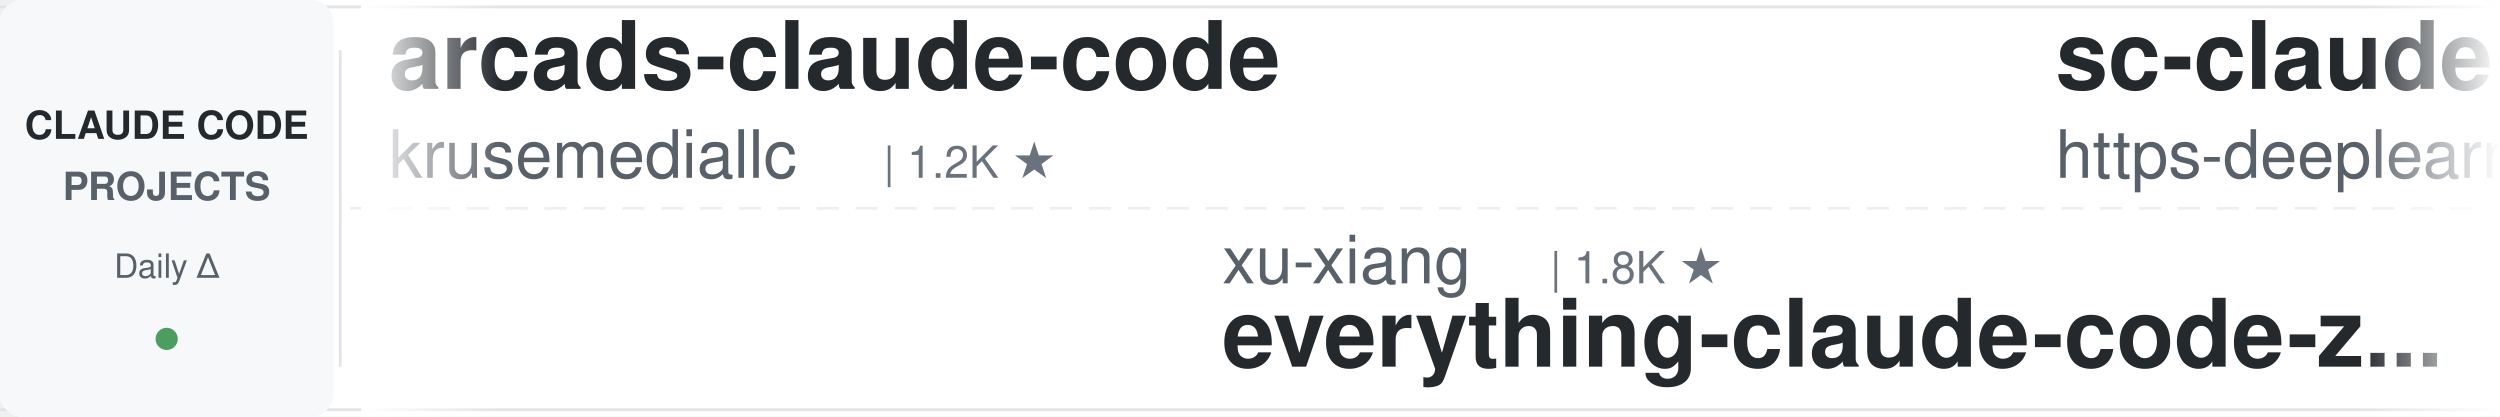
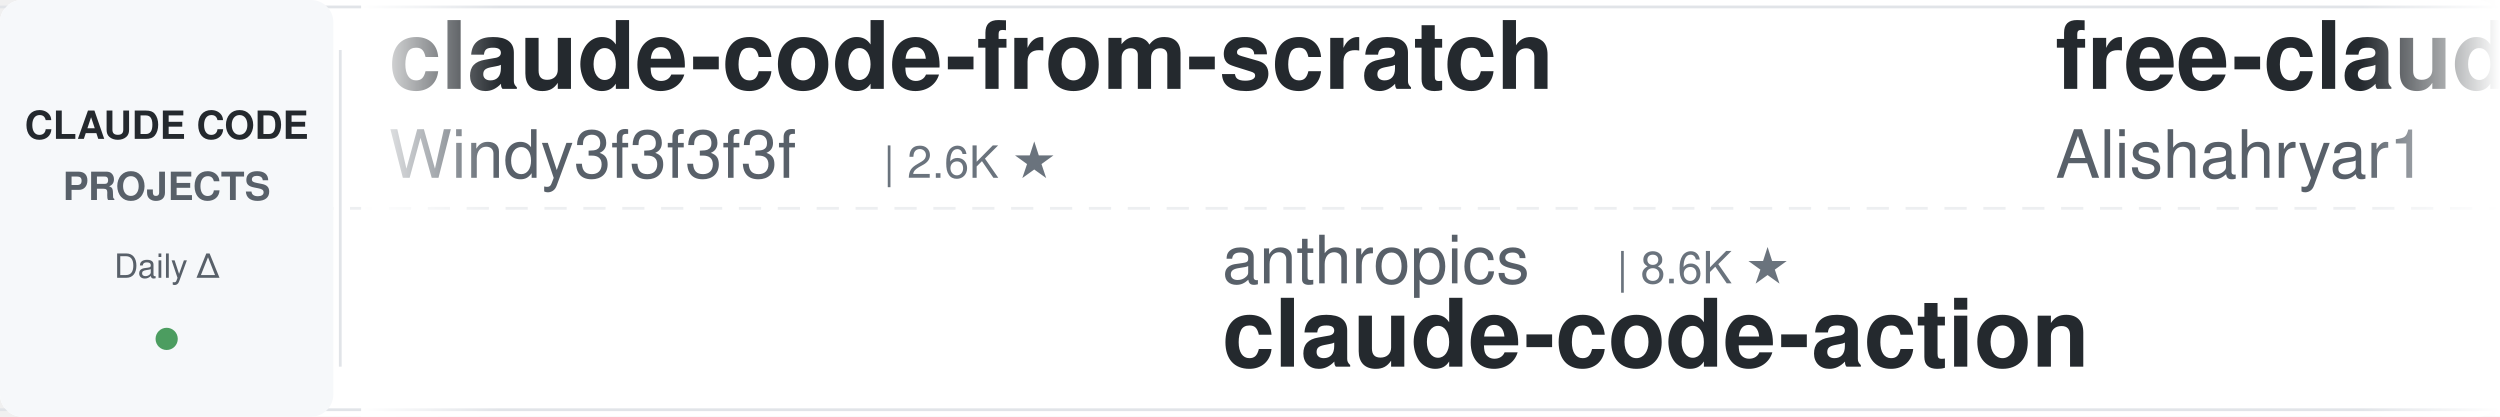
<svg xmlns="http://www.w3.org/2000/svg" width="900" height="150">
  <defs>
    <linearGradient id="leftFade" x1="0%" y1="0%" x2="100%" y2="0%">
      <stop offset="0%" style="stop-color:#ffffff;stop-opacity:1" />
      <stop offset="100%" style="stop-color:#ffffff;stop-opacity:0" />
    </linearGradient>
    <linearGradient id="rightFade" x1="0%" y1="0%" x2="100%" y2="0%">
      <stop offset="0%" style="stop-color:#ffffff;stop-opacity:0" />
      <stop offset="100%" style="stop-color:#ffffff;stop-opacity:1" />
    </linearGradient>
  </defs>
  <rect width="900" height="150" fill="#ffffff" rx="8" />
  <rect x="0" y="2" width="900" height="1" fill="#e1e4e8" />
  <rect x="0" y="147" width="900" height="1" fill="#e1e4e8" />
  <line x1="0" y1="75" x2="900" y2="75" stroke="#e1e4e8" stroke-width="1" stroke-dasharray="8 6" opacity="0.6" />
  <rect x="0" y="0" width="120" height="150" fill="#f6f8fa" rx="8" />
  <text x="60" y="50" font-family="-apple-system, BlinkMacSystemFont, 'Segoe UI', Helvetica, Arial, sans-serif" font-size="14" font-weight="600" fill="#24292e" text-anchor="middle">CLAUDE CODE</text>
  <text x="60" y="72" font-family="-apple-system, BlinkMacSystemFont, 'Segoe UI', Helvetica, Arial, sans-serif" font-size="14" font-weight="600" fill="#586069" text-anchor="middle">PROJECTS</text>
  <text x="60" y="100" font-family="-apple-system, BlinkMacSystemFont, 'Segoe UI', Helvetica, Arial, sans-serif" font-size="12" font-weight="500" fill="#586069" text-anchor="middle">Daily Δ</text>
  <circle cx="60" cy="122" r="4" fill="#22863a" opacity="0.8" />
  <rect x="122" y="18" width="1" height="114" fill="#e1e4e8" />
  <clipPath id="tickerClip">
    <rect x="130" y="0" width="770" height="150" />
  </clipPath>
  <g clip-path="url(#tickerClip)">
    <g id="tickerItems">
      <animateTransform attributeName="transform" attributeType="XML" type="translate" from="0 0" to="-3000 0" dur="54s" repeatCount="indefinite" />
      <g transform="translate(0, 0)">
-         <text x="140" y="32" font-family="-apple-system, BlinkMacSystemFont, 'Segoe UI', Helvetica, Arial, sans-serif" font-size="34" font-weight="600" fill="#24292e">arcads-claude-code</text>
-         <text x="140" y="64" font-family="-apple-system, BlinkMacSystemFont, 'Segoe UI', Helvetica, Arial, sans-serif" font-size="24" font-weight="400" fill="#586069">krusemediallc</text>
-         <text x="318" y="64" font-family="-apple-system, BlinkMacSystemFont, 'Segoe UI', Helvetica, Arial, sans-serif" font-size="16" font-weight="500" fill="#6a737d">| 1.2K ★</text>
+         <text x="140" y="32" font-family="-apple-system, BlinkMacSystemFont, 'Segoe UI', Helvetica, Arial, sans-serif" font-size="34" font-weight="600" fill="#24292e">claude-code-from-scratch</text>
+         <text x="140" y="64" font-family="-apple-system, BlinkMacSystemFont, 'Segoe UI', Helvetica, Arial, sans-serif" font-size="24" font-weight="400" fill="#586069">Windy3f3f3f3f</text>
+         <text x="318" y="64" font-family="-apple-system, BlinkMacSystemFont, 'Segoe UI', Helvetica, Arial, sans-serif" font-size="16" font-weight="500" fill="#6a737d">| 2.6K ★</text>
      </g>
      <g transform="translate(300, 0)">
-         <text x="140" y="102" font-family="-apple-system, BlinkMacSystemFont, 'Segoe UI', Helvetica, Arial, sans-serif" font-size="24" font-weight="400" fill="#586069">xu-xiang</text>
-         <text x="258" y="102" font-family="-apple-system, BlinkMacSystemFont, 'Segoe UI', Helvetica, Arial, sans-serif" font-size="16" font-weight="500" fill="#6a737d">| 1.8K ★</text>
-         <text x="140" y="132" font-family="-apple-system, BlinkMacSystemFont, 'Segoe UI', Helvetica, Arial, sans-serif" font-size="34" font-weight="600" fill="#24292e">everything-claude-code-z...</text>
+         <text x="140" y="102" font-family="-apple-system, BlinkMacSystemFont, 'Segoe UI', Helvetica, Arial, sans-serif" font-size="24" font-weight="400" fill="#586069">anthropics</text>
+         <text x="282" y="102" font-family="-apple-system, BlinkMacSystemFont, 'Segoe UI', Helvetica, Arial, sans-serif" font-size="16" font-weight="500" fill="#6a737d">| 8.6K ★</text>
+         <text x="140" y="132" font-family="-apple-system, BlinkMacSystemFont, 'Segoe UI', Helvetica, Arial, sans-serif" font-size="34" font-weight="600" fill="#24292e">claude-code-action</text>
      </g>
      <g transform="translate(600, 0)">
-         <text x="140" y="32" font-family="-apple-system, BlinkMacSystemFont, 'Segoe UI', Helvetica, Arial, sans-serif" font-size="34" font-weight="600" fill="#24292e">sc-claude-code-files</text>
-         <text x="140" y="64" font-family="-apple-system, BlinkMacSystemFont, 'Segoe UI', Helvetica, Arial, sans-serif" font-size="24" font-weight="400" fill="#586069">https-deeplearning-ai</text>
-         <text x="414" y="64" font-family="-apple-system, BlinkMacSystemFont, 'Segoe UI', Helvetica, Arial, sans-serif" font-size="16" font-weight="500" fill="#6a737d">| 540 ★</text>
+         <text x="140" y="32" font-family="-apple-system, BlinkMacSystemFont, 'Segoe UI', Helvetica, Arial, sans-serif" font-size="34" font-weight="600" fill="#24292e">free-claude-code</text>
+         <text x="140" y="64" font-family="-apple-system, BlinkMacSystemFont, 'Segoe UI', Helvetica, Arial, sans-serif" font-size="24" font-weight="400" fill="#586069">Alishahryar1</text>
+         <text x="306" y="64" font-family="-apple-system, BlinkMacSystemFont, 'Segoe UI', Helvetica, Arial, sans-serif" font-size="16" font-weight="500" fill="#6a737d">| 45.3K ★</text>
      </g>
      <g transform="translate(900, 0)">
-         <text x="140" y="102" font-family="-apple-system, BlinkMacSystemFont, 'Segoe UI', Helvetica, Arial, sans-serif" font-size="24" font-weight="400" fill="#586069">ykdojo</text>
-         <text x="234" y="102" font-family="-apple-system, BlinkMacSystemFont, 'Segoe UI', Helvetica, Arial, sans-serif" font-size="16" font-weight="500" fill="#6a737d">| 9.6K ★</text>
-         <text x="140" y="132" font-family="-apple-system, BlinkMacSystemFont, 'Segoe UI', Helvetica, Arial, sans-serif" font-size="34" font-weight="600" fill="#24292e">claude-code-tips</text>
+         <text x="140" y="102" font-family="-apple-system, BlinkMacSystemFont, 'Segoe UI', Helvetica, Arial, sans-serif" font-size="24" font-weight="400" fill="#586069">kodu-ai</text>
+         <text x="246" y="102" font-family="-apple-system, BlinkMacSystemFont, 'Segoe UI', Helvetica, Arial, sans-serif" font-size="16" font-weight="500" fill="#6a737d">| 5.2K ★</text>
+         <text x="140" y="132" font-family="-apple-system, BlinkMacSystemFont, 'Segoe UI', Helvetica, Arial, sans-serif" font-size="34" font-weight="600" fill="#24292e">claude-coder</text>
      </g>
      <g transform="translate(1200, 0)">
-         <text x="140" y="32" font-family="-apple-system, BlinkMacSystemFont, 'Segoe UI', Helvetica, Arial, sans-serif" font-size="34" font-weight="600" fill="#24292e">claude-code-router</text>
-         <text x="140" y="64" font-family="-apple-system, BlinkMacSystemFont, 'Segoe UI', Helvetica, Arial, sans-serif" font-size="24" font-weight="400" fill="#586069">musistudio</text>
-         <text x="282" y="64" font-family="-apple-system, BlinkMacSystemFont, 'Segoe UI', Helvetica, Arial, sans-serif" font-size="16" font-weight="500" fill="#6a737d">| 36.6K ★</text>
+         <text x="140" y="32" font-family="-apple-system, BlinkMacSystemFont, 'Segoe UI', Helvetica, Arial, sans-serif" font-size="34" font-weight="600" fill="#24292e">claude-code-harness</text>
+         <text x="140" y="64" font-family="-apple-system, BlinkMacSystemFont, 'Segoe UI', Helvetica, Arial, sans-serif" font-size="24" font-weight="400" fill="#586069">Chachamaru127</text>
+         <text x="318" y="64" font-family="-apple-system, BlinkMacSystemFont, 'Segoe UI', Helvetica, Arial, sans-serif" font-size="16" font-weight="500" fill="#6a737d">| 3.1K ★</text>
      </g>
      <g transform="translate(1500, 0)">
-         <text x="140" y="102" font-family="-apple-system, BlinkMacSystemFont, 'Segoe UI', Helvetica, Arial, sans-serif" font-size="24" font-weight="400" fill="#586069">rohitg00</text>
-         <text x="258" y="102" font-family="-apple-system, BlinkMacSystemFont, 'Segoe UI', Helvetica, Arial, sans-serif" font-size="16" font-weight="500" fill="#6a737d">| 2.5K ★</text>
-         <text x="140" y="132" font-family="-apple-system, BlinkMacSystemFont, 'Segoe UI', Helvetica, Arial, sans-serif" font-size="34" font-weight="600" fill="#24292e">awesome-claude-code-tool...</text>
+         <text x="140" y="102" font-family="-apple-system, BlinkMacSystemFont, 'Segoe UI', Helvetica, Arial, sans-serif" font-size="24" font-weight="400" fill="#586069">multica-ai</text>
+         <text x="282" y="102" font-family="-apple-system, BlinkMacSystemFont, 'Segoe UI', Helvetica, Arial, sans-serif" font-size="16" font-weight="500" fill="#6a737d">| 201.7K ★</text>
+         <text x="140" y="132" font-family="-apple-system, BlinkMacSystemFont, 'Segoe UI', Helvetica, Arial, sans-serif" font-size="34" font-weight="600" fill="#24292e">andrej-karpathy-skills</text>
      </g>
      <g transform="translate(1800, 0)">
-         <text x="140" y="32" font-family="-apple-system, BlinkMacSystemFont, 'Segoe UI', Helvetica, Arial, sans-serif" font-size="34" font-weight="600" fill="#24292e">claude-code-spec-workflo...</text>
-         <text x="140" y="64" font-family="-apple-system, BlinkMacSystemFont, 'Segoe UI', Helvetica, Arial, sans-serif" font-size="24" font-weight="400" fill="#586069">Pimzino</text>
-         <text x="246" y="64" font-family="-apple-system, BlinkMacSystemFont, 'Segoe UI', Helvetica, Arial, sans-serif" font-size="16" font-weight="500" fill="#6a737d">| 3.8K ★</text>
+         <text x="140" y="32" font-family="-apple-system, BlinkMacSystemFont, 'Segoe UI', Helvetica, Arial, sans-serif" font-size="34" font-weight="600" fill="#24292e">claude_code_src</text>
+         <text x="140" y="64" font-family="-apple-system, BlinkMacSystemFont, 'Segoe UI', Helvetica, Arial, sans-serif" font-size="24" font-weight="400" fill="#586069">ponponon</text>
+         <text x="258" y="64" font-family="-apple-system, BlinkMacSystemFont, 'Segoe UI', Helvetica, Arial, sans-serif" font-size="16" font-weight="500" fill="#6a737d">| 2.3K ★</text>
      </g>
      <g transform="translate(2100, 0)">
-         <text x="140" y="102" font-family="-apple-system, BlinkMacSystemFont, 'Segoe UI', Helvetica, Arial, sans-serif" font-size="24" font-weight="400" fill="#586069">diet103</text>
-         <text x="246" y="102" font-family="-apple-system, BlinkMacSystemFont, 'Segoe UI', Helvetica, Arial, sans-serif" font-size="16" font-weight="500" fill="#6a737d">| 10.0K ★</text>
-         <text x="140" y="132" font-family="-apple-system, BlinkMacSystemFont, 'Segoe UI', Helvetica, Arial, sans-serif" font-size="34" font-weight="600" fill="#24292e">claude-code-infrastructu...</text>
+         <text x="140" y="102" font-family="-apple-system, BlinkMacSystemFont, 'Segoe UI', Helvetica, Arial, sans-serif" font-size="24" font-weight="400" fill="#586069">oboard</text>
+         <text x="234" y="102" font-family="-apple-system, BlinkMacSystemFont, 'Segoe UI', Helvetica, Arial, sans-serif" font-size="16" font-weight="500" fill="#6a737d">| 3.3K ★</text>
+         <text x="140" y="132" font-family="-apple-system, BlinkMacSystemFont, 'Segoe UI', Helvetica, Arial, sans-serif" font-size="34" font-weight="600" fill="#24292e">claude-code-rev</text>
      </g>
      <g transform="translate(2400, 0)">
-         <text x="140" y="32" font-family="-apple-system, BlinkMacSystemFont, 'Segoe UI', Helvetica, Arial, sans-serif" font-size="34" font-weight="600" fill="#24292e">claude-code-my-workflow</text>
-         <text x="140" y="64" font-family="-apple-system, BlinkMacSystemFont, 'Segoe UI', Helvetica, Arial, sans-serif" font-size="24" font-weight="400" fill="#586069">pedrohcgs</text>
-         <text x="270" y="64" font-family="-apple-system, BlinkMacSystemFont, 'Segoe UI', Helvetica, Arial, sans-serif" font-size="16" font-weight="500" fill="#6a737d">| 1.5K ★</text>
+         <text x="140" y="32" font-family="-apple-system, BlinkMacSystemFont, 'Segoe UI', Helvetica, Arial, sans-serif" font-size="34" font-weight="600" fill="#24292e">claude-code-source</text>
+         <text x="140" y="64" font-family="-apple-system, BlinkMacSystemFont, 'Segoe UI', Helvetica, Arial, sans-serif" font-size="24" font-weight="400" fill="#586069">AprilNEA</text>
+         <text x="258" y="64" font-family="-apple-system, BlinkMacSystemFont, 'Segoe UI', Helvetica, Arial, sans-serif" font-size="16" font-weight="500" fill="#6a737d">| 392 ★</text>
      </g>
      <g transform="translate(2700, 0)">
-         <text x="140" y="102" font-family="-apple-system, BlinkMacSystemFont, 'Segoe UI', Helvetica, Arial, sans-serif" font-size="24" font-weight="400" fill="#586069">digitalsamba</text>
-         <text x="306" y="102" font-family="-apple-system, BlinkMacSystemFont, 'Segoe UI', Helvetica, Arial, sans-serif" font-size="16" font-weight="500" fill="#6a737d">| 1.9K ★</text>
-         <text x="140" y="132" font-family="-apple-system, BlinkMacSystemFont, 'Segoe UI', Helvetica, Arial, sans-serif" font-size="34" font-weight="600" fill="#24292e">claude-code-video-toolki...</text>
+         <text x="140" y="102" font-family="-apple-system, BlinkMacSystemFont, 'Segoe UI', Helvetica, Arial, sans-serif" font-size="24" font-weight="400" fill="#586069">shanraisshan</text>
+         <text x="306" y="102" font-family="-apple-system, BlinkMacSystemFont, 'Segoe UI', Helvetica, Arial, sans-serif" font-size="16" font-weight="500" fill="#6a737d">| 64.4K ★</text>
+         <text x="140" y="132" font-family="-apple-system, BlinkMacSystemFont, 'Segoe UI', Helvetica, Arial, sans-serif" font-size="34" font-weight="600" fill="#24292e">claude-code-best-practic...</text>
      </g>
      <g transform="translate(3000, 0)">
-         <text x="140" y="32" font-family="-apple-system, BlinkMacSystemFont, 'Segoe UI', Helvetica, Arial, sans-serif" font-size="34" font-weight="600" fill="#24292e">arcads-claude-code</text>
-         <text x="140" y="64" font-family="-apple-system, BlinkMacSystemFont, 'Segoe UI', Helvetica, Arial, sans-serif" font-size="24" font-weight="400" fill="#586069">krusemediallc</text>
-         <text x="318" y="64" font-family="-apple-system, BlinkMacSystemFont, 'Segoe UI', Helvetica, Arial, sans-serif" font-size="16" font-weight="500" fill="#6a737d">| 1.2K ★</text>
+         <text x="140" y="32" font-family="-apple-system, BlinkMacSystemFont, 'Segoe UI', Helvetica, Arial, sans-serif" font-size="34" font-weight="600" fill="#24292e">claude-code-from-scratch</text>
+         <text x="140" y="64" font-family="-apple-system, BlinkMacSystemFont, 'Segoe UI', Helvetica, Arial, sans-serif" font-size="24" font-weight="400" fill="#586069">Windy3f3f3f3f</text>
+         <text x="318" y="64" font-family="-apple-system, BlinkMacSystemFont, 'Segoe UI', Helvetica, Arial, sans-serif" font-size="16" font-weight="500" fill="#6a737d">| 2.6K ★</text>
      </g>
      <g transform="translate(3300, 0)">
-         <text x="140" y="102" font-family="-apple-system, BlinkMacSystemFont, 'Segoe UI', Helvetica, Arial, sans-serif" font-size="24" font-weight="400" fill="#586069">xu-xiang</text>
-         <text x="258" y="102" font-family="-apple-system, BlinkMacSystemFont, 'Segoe UI', Helvetica, Arial, sans-serif" font-size="16" font-weight="500" fill="#6a737d">| 1.8K ★</text>
-         <text x="140" y="132" font-family="-apple-system, BlinkMacSystemFont, 'Segoe UI', Helvetica, Arial, sans-serif" font-size="34" font-weight="600" fill="#24292e">everything-claude-code-z...</text>
+         <text x="140" y="102" font-family="-apple-system, BlinkMacSystemFont, 'Segoe UI', Helvetica, Arial, sans-serif" font-size="24" font-weight="400" fill="#586069">anthropics</text>
+         <text x="282" y="102" font-family="-apple-system, BlinkMacSystemFont, 'Segoe UI', Helvetica, Arial, sans-serif" font-size="16" font-weight="500" fill="#6a737d">| 8.6K ★</text>
+         <text x="140" y="132" font-family="-apple-system, BlinkMacSystemFont, 'Segoe UI', Helvetica, Arial, sans-serif" font-size="34" font-weight="600" fill="#24292e">claude-code-action</text>
      </g>
      <g transform="translate(3600, 0)">
-         <text x="140" y="32" font-family="-apple-system, BlinkMacSystemFont, 'Segoe UI', Helvetica, Arial, sans-serif" font-size="34" font-weight="600" fill="#24292e">sc-claude-code-files</text>
-         <text x="140" y="64" font-family="-apple-system, BlinkMacSystemFont, 'Segoe UI', Helvetica, Arial, sans-serif" font-size="24" font-weight="400" fill="#586069">https-deeplearning-ai</text>
-         <text x="414" y="64" font-family="-apple-system, BlinkMacSystemFont, 'Segoe UI', Helvetica, Arial, sans-serif" font-size="16" font-weight="500" fill="#6a737d">| 540 ★</text>
+         <text x="140" y="32" font-family="-apple-system, BlinkMacSystemFont, 'Segoe UI', Helvetica, Arial, sans-serif" font-size="34" font-weight="600" fill="#24292e">free-claude-code</text>
+         <text x="140" y="64" font-family="-apple-system, BlinkMacSystemFont, 'Segoe UI', Helvetica, Arial, sans-serif" font-size="24" font-weight="400" fill="#586069">Alishahryar1</text>
+         <text x="306" y="64" font-family="-apple-system, BlinkMacSystemFont, 'Segoe UI', Helvetica, Arial, sans-serif" font-size="16" font-weight="500" fill="#6a737d">| 45.3K ★</text>
      </g>
      <g transform="translate(3900, 0)">
-         <text x="140" y="102" font-family="-apple-system, BlinkMacSystemFont, 'Segoe UI', Helvetica, Arial, sans-serif" font-size="24" font-weight="400" fill="#586069">ykdojo</text>
-         <text x="234" y="102" font-family="-apple-system, BlinkMacSystemFont, 'Segoe UI', Helvetica, Arial, sans-serif" font-size="16" font-weight="500" fill="#6a737d">| 9.6K ★</text>
-         <text x="140" y="132" font-family="-apple-system, BlinkMacSystemFont, 'Segoe UI', Helvetica, Arial, sans-serif" font-size="34" font-weight="600" fill="#24292e">claude-code-tips</text>
+         <text x="140" y="102" font-family="-apple-system, BlinkMacSystemFont, 'Segoe UI', Helvetica, Arial, sans-serif" font-size="24" font-weight="400" fill="#586069">kodu-ai</text>
+         <text x="246" y="102" font-family="-apple-system, BlinkMacSystemFont, 'Segoe UI', Helvetica, Arial, sans-serif" font-size="16" font-weight="500" fill="#6a737d">| 5.2K ★</text>
+         <text x="140" y="132" font-family="-apple-system, BlinkMacSystemFont, 'Segoe UI', Helvetica, Arial, sans-serif" font-size="34" font-weight="600" fill="#24292e">claude-coder</text>
      </g>
    </g>
  </g>
  <rect x="130" y="0" width="50" height="150" fill="url(#leftFade)" />
  <rect x="850" y="0" width="50" height="150" fill="url(#rightFade)" />
</svg>
